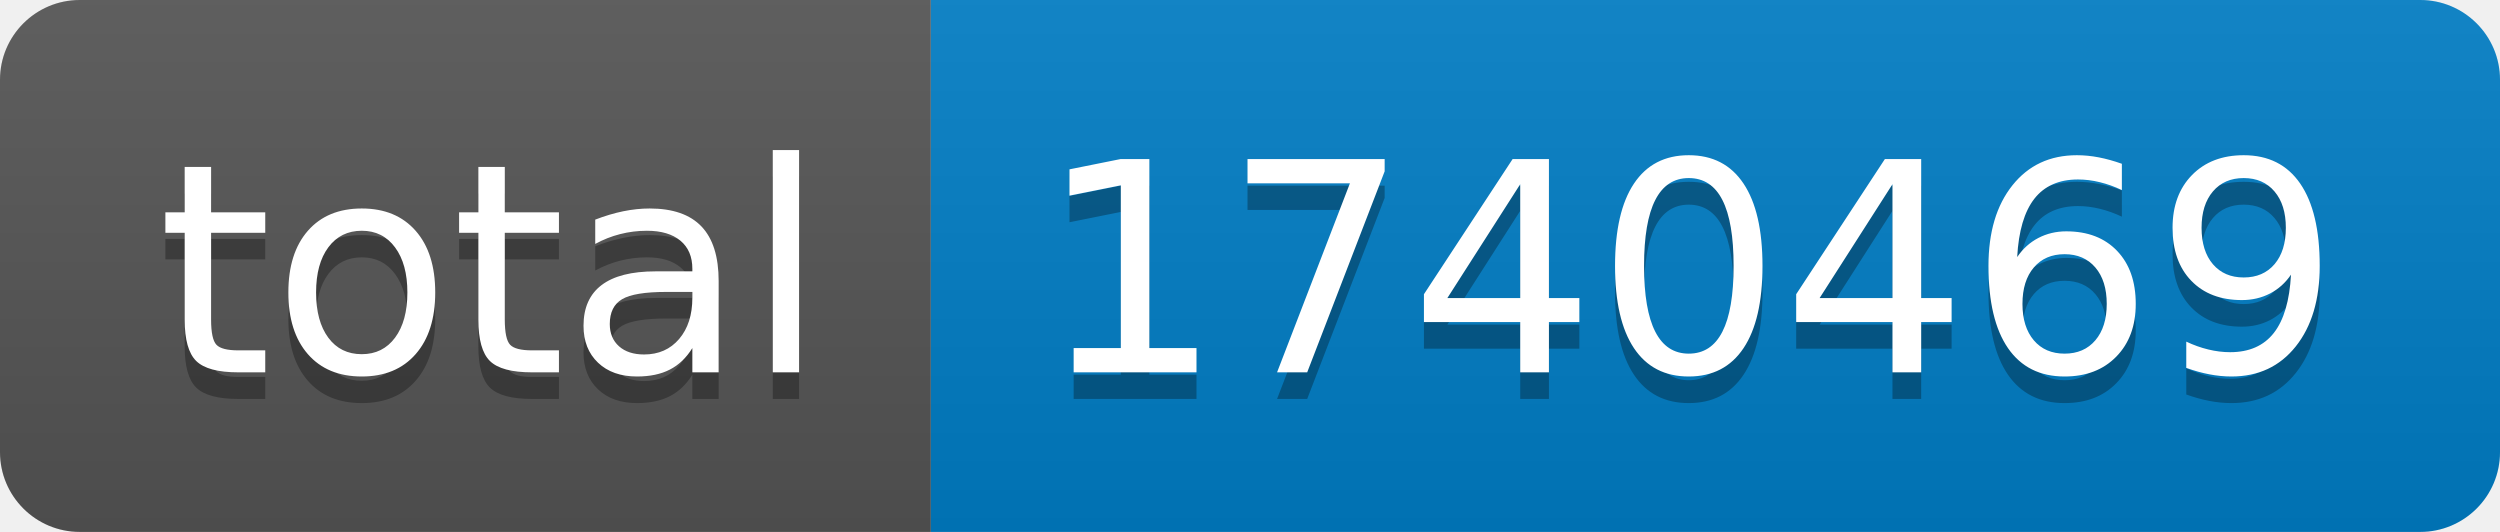
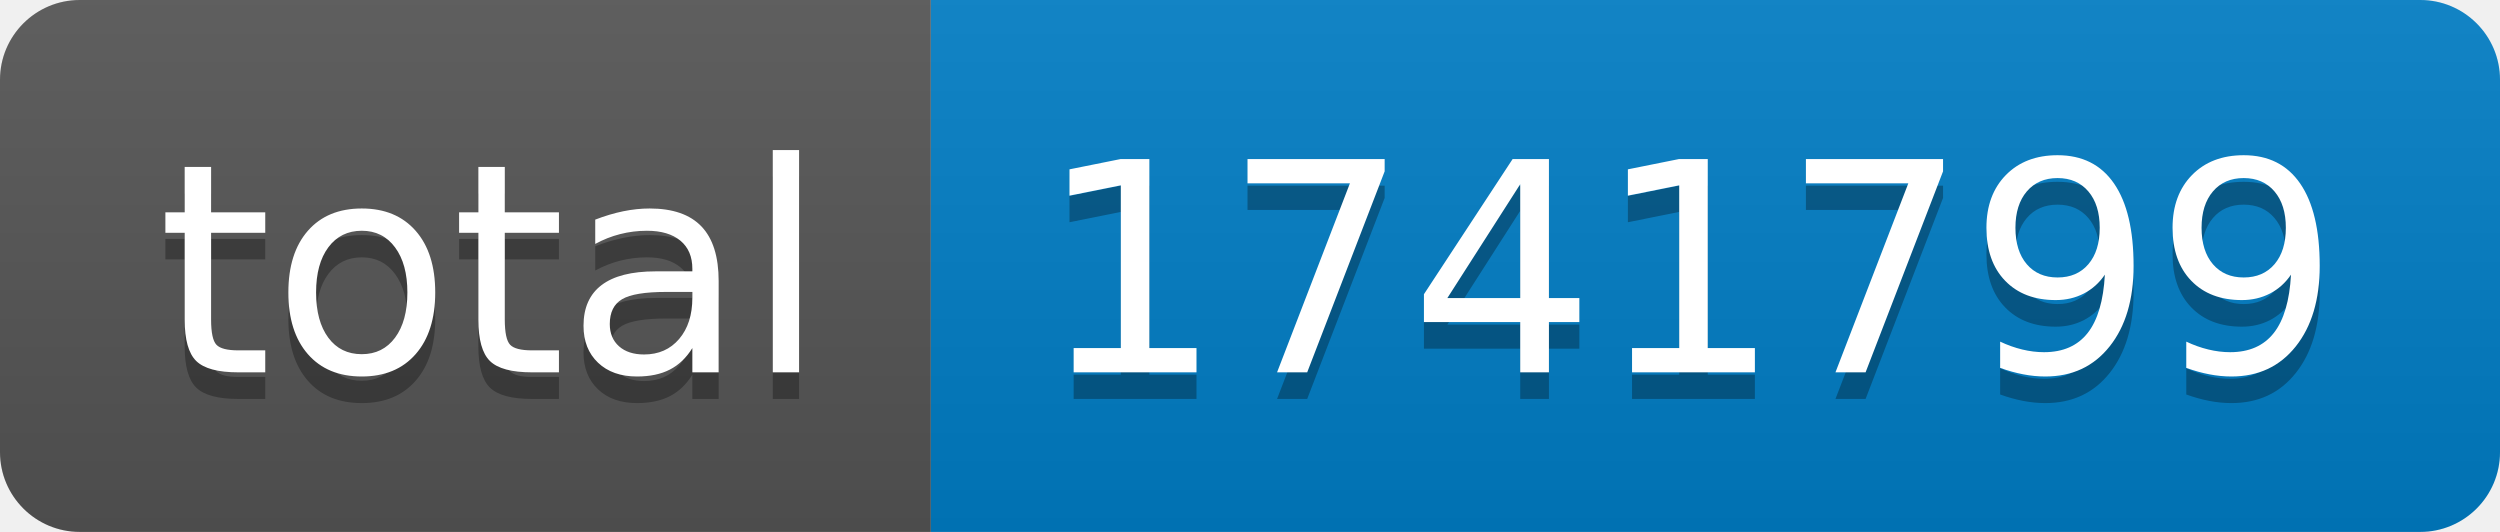
- <svg xmlns="http://www.w3.org/2000/svg" width="94" height="20" role="img" aria-label="total: 1740469">
+ <svg xmlns="http://www.w3.org/2000/svg" width="94" height="20" role="img" aria-label="total: 1741799">
  <linearGradient id="s" x2="0" y2="100%">
    <stop offset="0" stop-color="#bbb" stop-opacity=".1" />
    <stop offset="1" stop-opacity=".1" />
  </linearGradient>
  <clipPath id="r">
    <rect width="94" height="20" rx="3" fill="#fff" />
  </clipPath>
  <g clip-path="url(#r)">
    <rect width="35" height="20" fill="#555" />
    <rect x="35" width="59" height="20" fill="#007ec6" />
    <rect width="94" height="20" fill="url(#s)" />
  </g>
  <g fill="#fff" text-anchor="middle" font-family="Verdana,Geneva,DejaVu Sans,sans-serif" text-rendering="geometricPrecision" font-size="110">
    <text aria-hidden="true" x="185" y="150" fill="#010101" fill-opacity=".3" transform="scale(.1)" textLength="250">total</text>
    <text x="185" y="140" transform="scale(.1)" fill="#fff" textLength="250">total</text>
-     <text aria-hidden="true" x="635" y="150" fill="#010101" fill-opacity=".3" transform="scale(.1)" textLength="490">1740469</text>
-     <text x="635" y="140" transform="scale(.1)" fill="#fff" textLength="490">1740469</text>
+     <text aria-hidden="true" x="635" y="150" fill="#010101" fill-opacity=".3" transform="scale(.1)" textLength="490">1741799</text>
+     <text x="635" y="140" transform="scale(.1)" fill="#fff" textLength="490">1741799</text>
  </g>
</svg>
